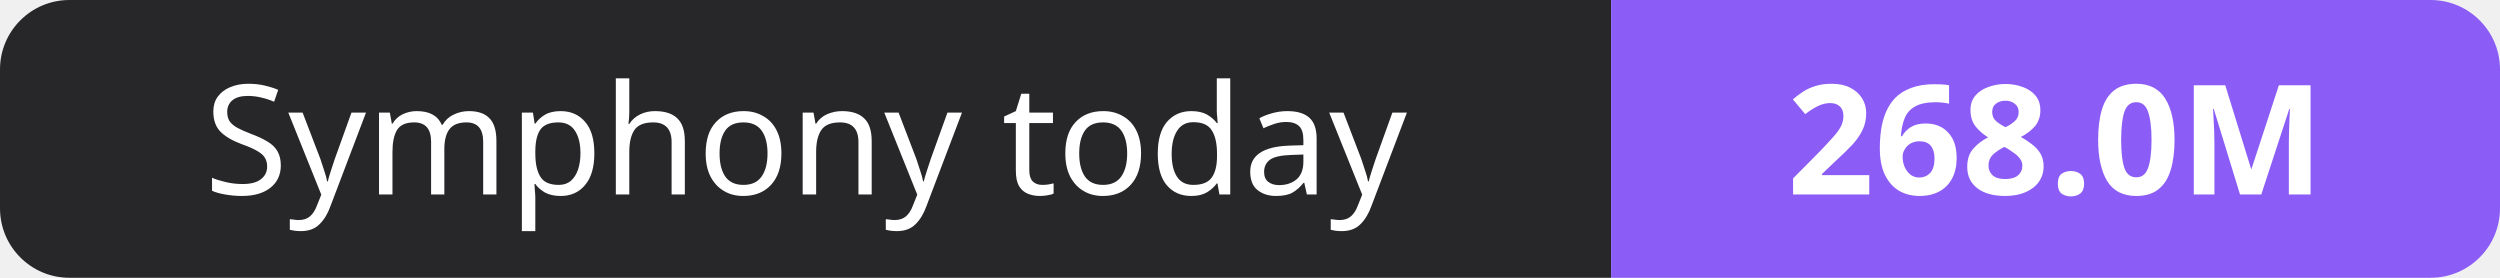
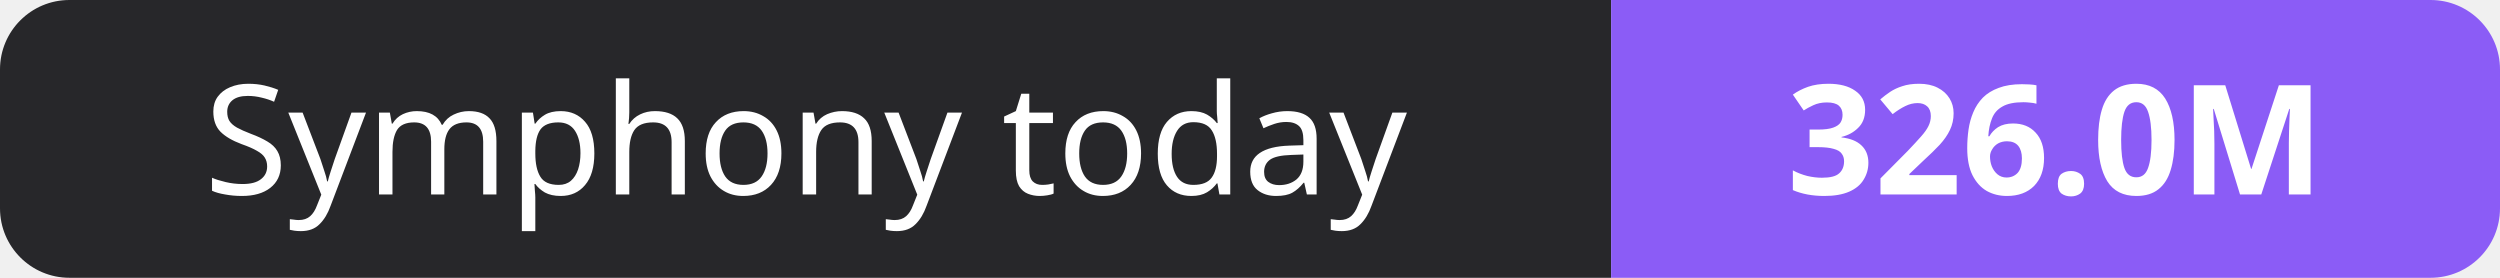
- <svg xmlns="http://www.w3.org/2000/svg" width="180" height="20" role="img" aria-label="Symphony today: 268.0M">
+ <svg xmlns="http://www.w3.org/2000/svg" width="180" height="20" role="img" aria-label="Symphony today: 326.0M">
  <clipPath id="r">
    <rect width="180" height="20" rx="5" fill="#fff" />
  </clipPath>
  <g clip-path="url(#r)">
    <rect width="116" height="20" fill="#27272a" />
    <rect x="116" width="64" height="20" fill="#8b5cf6" />
  </g>
  <g fill="#fff" text-anchor="middle" font-family="Verdana,Geneva,sans-serif" font-size="11">
    <text x="58.0" y="14">Symphony today</text>
-     <text x="148.0" y="14" font-weight="700">268.0M</text>
+     <text x="148.0" y="14" font-weight="700">326.0M</text>
  </g>
</svg>
